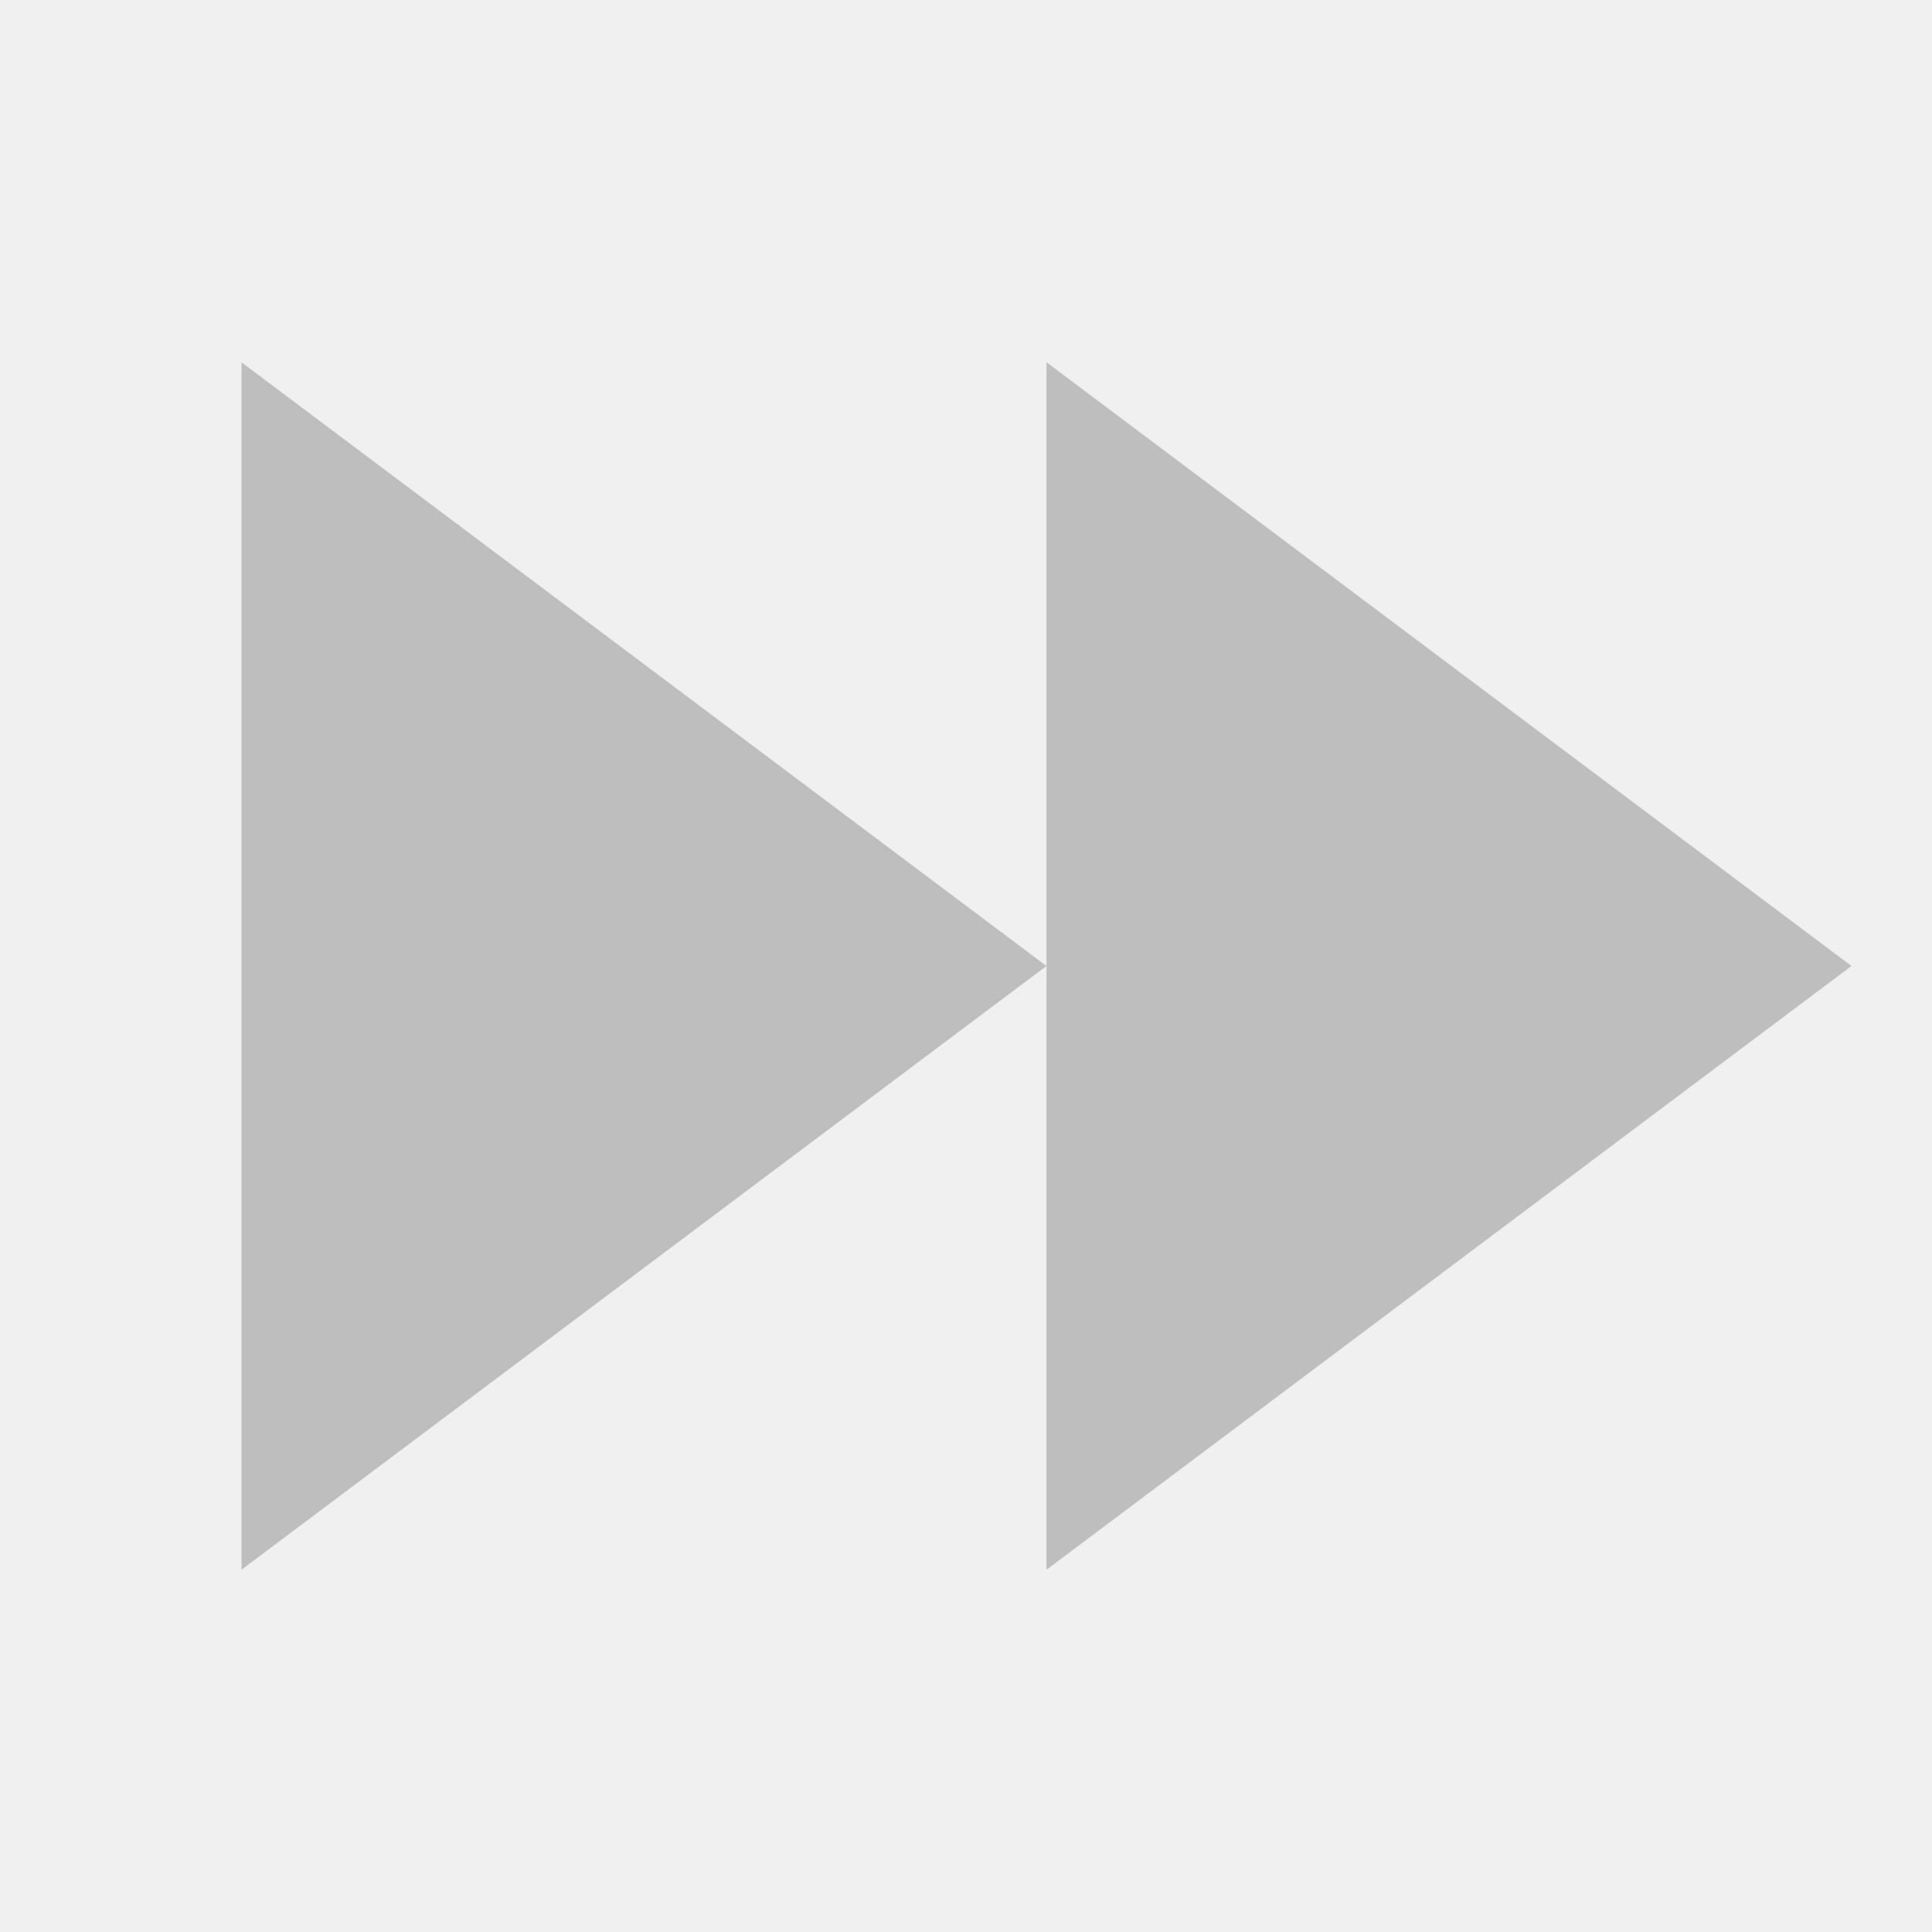
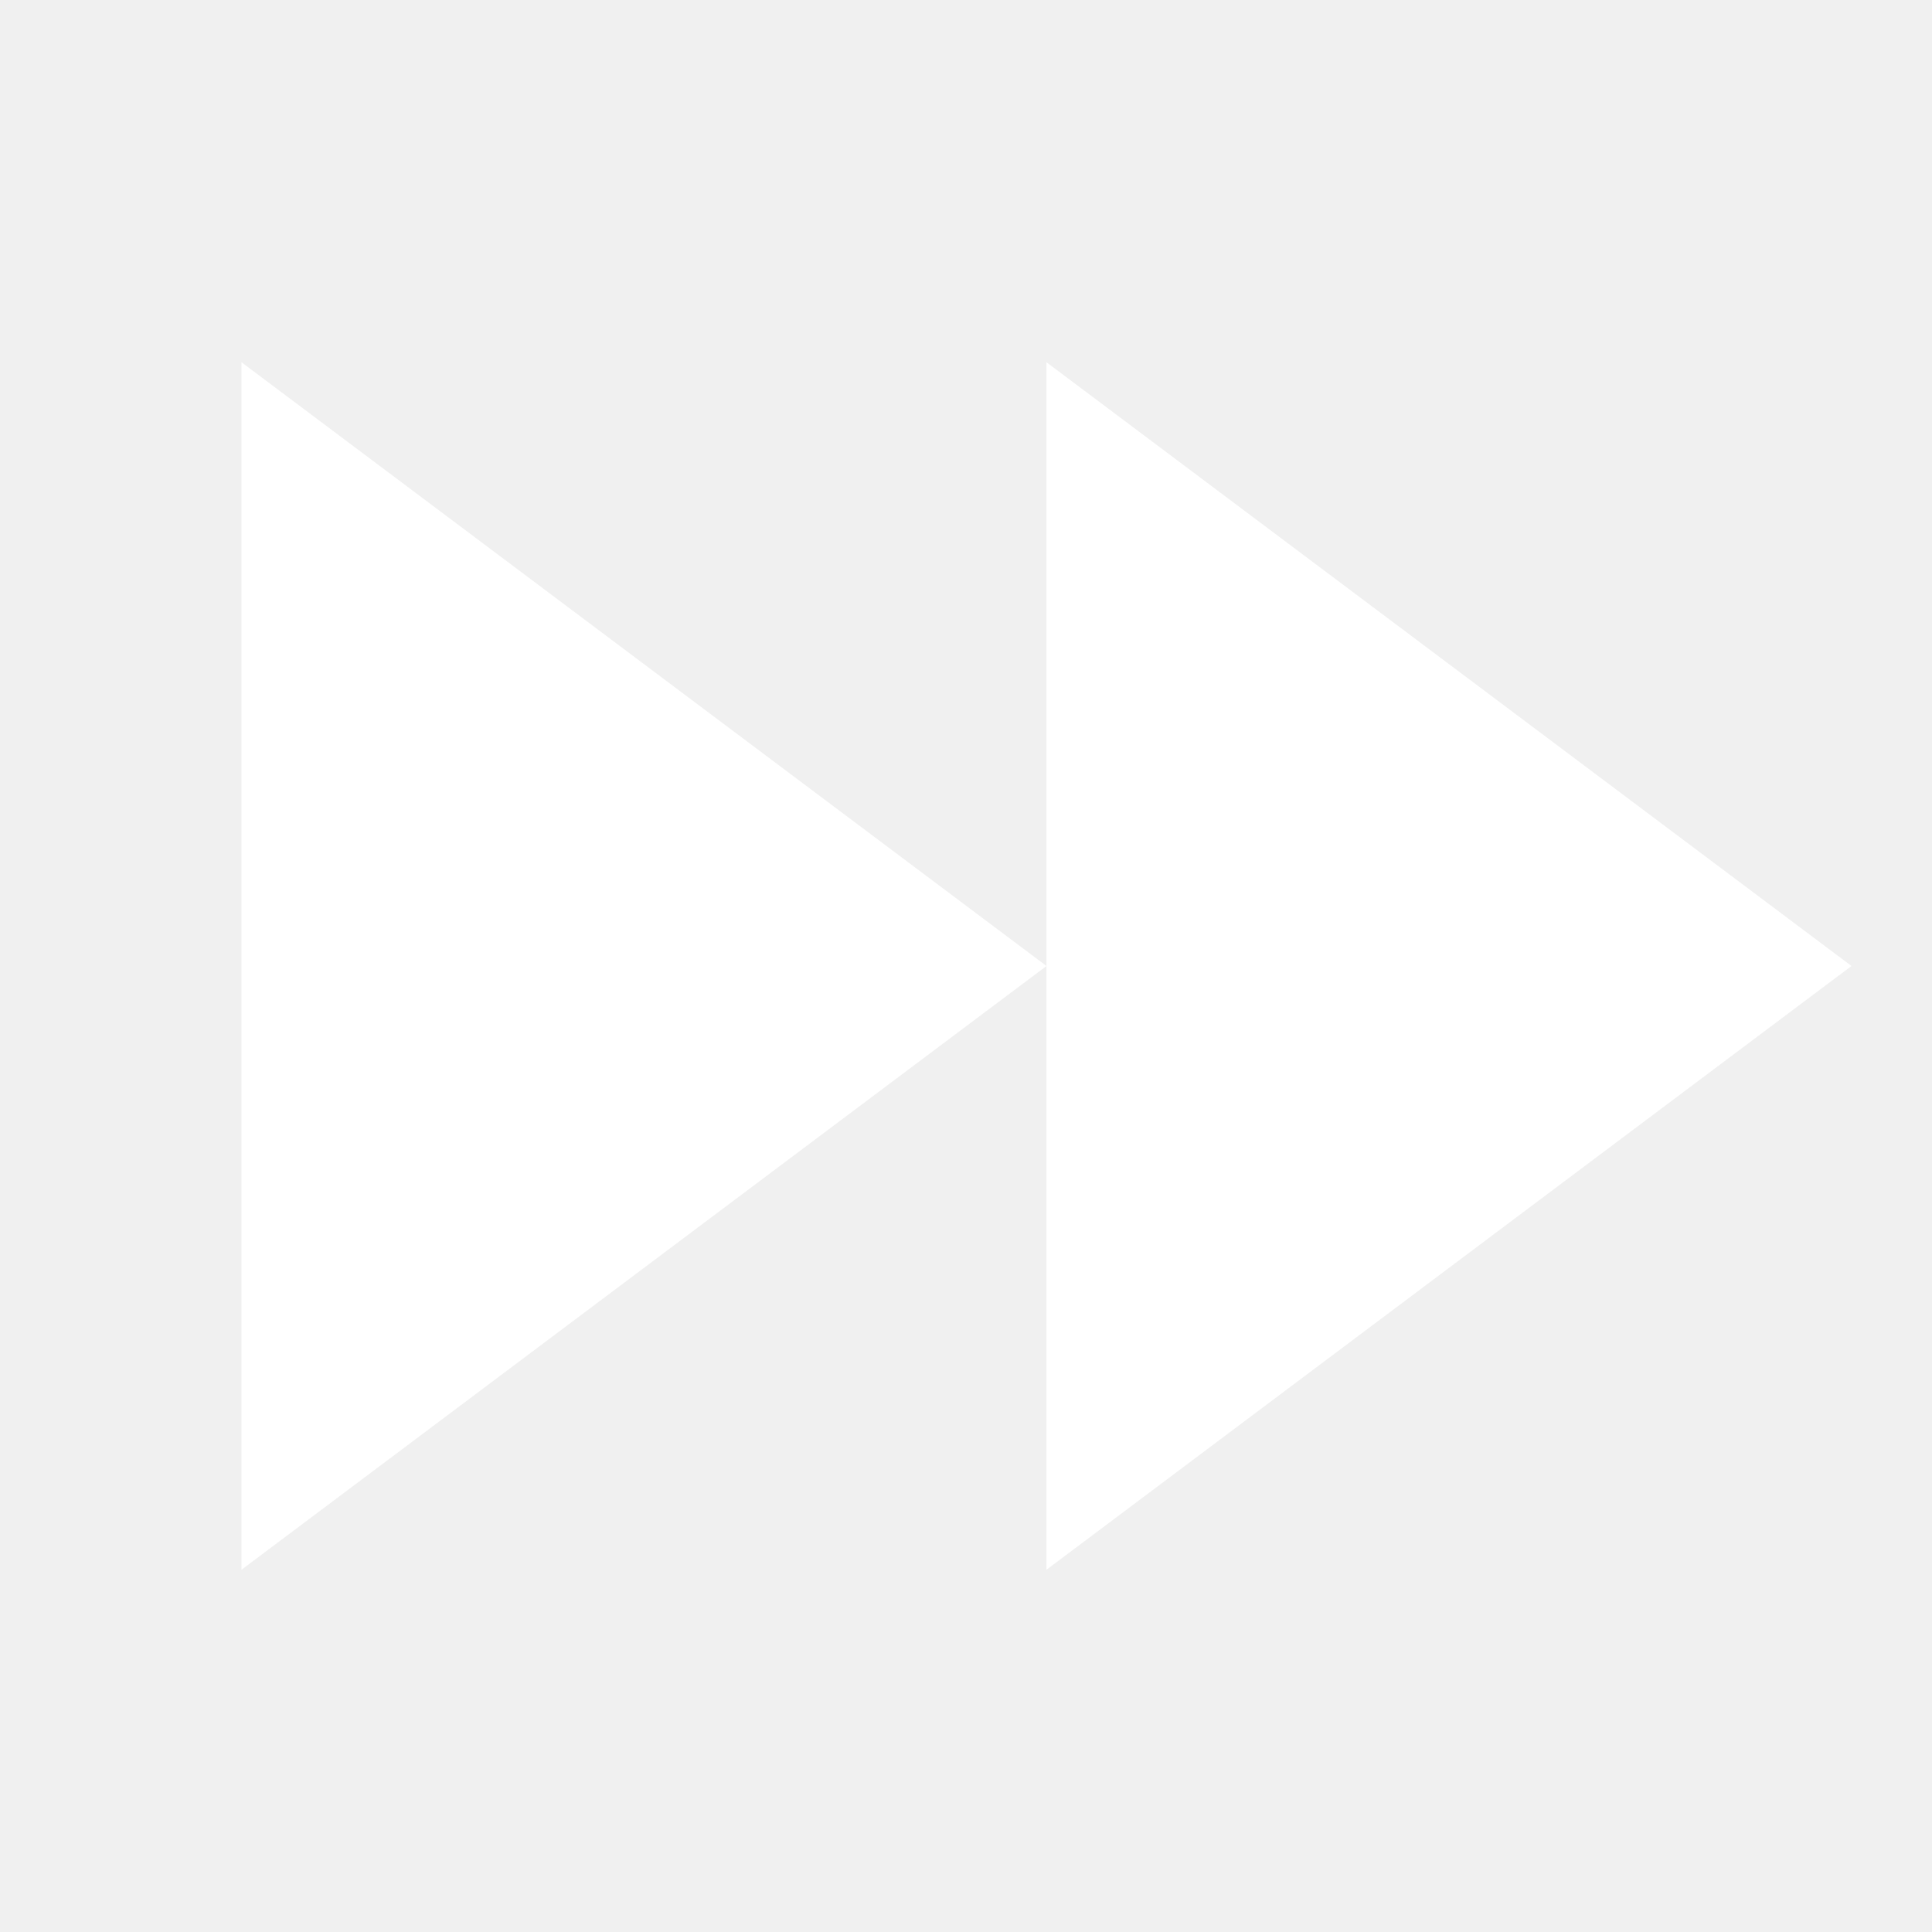
<svg xmlns="http://www.w3.org/2000/svg" width="24" height="24" version="1.1" viewBox="0 0 24 24">
  <g transform="matrix(-1,0,0,1,23.99974,-1028.362)">
-     <path style="fill:#bebebe" d="m 21,1032.862 0,15 -10,-7.5 z m -10,7.5 0,7.5 L 1,1040.362 l 10,-7.5 z m -10,0 z" />
+     <path style="fill:#ffffff" d="m 21,1032.862 0,15 -10,-7.5 z m -10,7.5 0,7.5 L 1,1040.362 l 10,-7.5 z m -10,0 z" />
  </g>
</svg>
